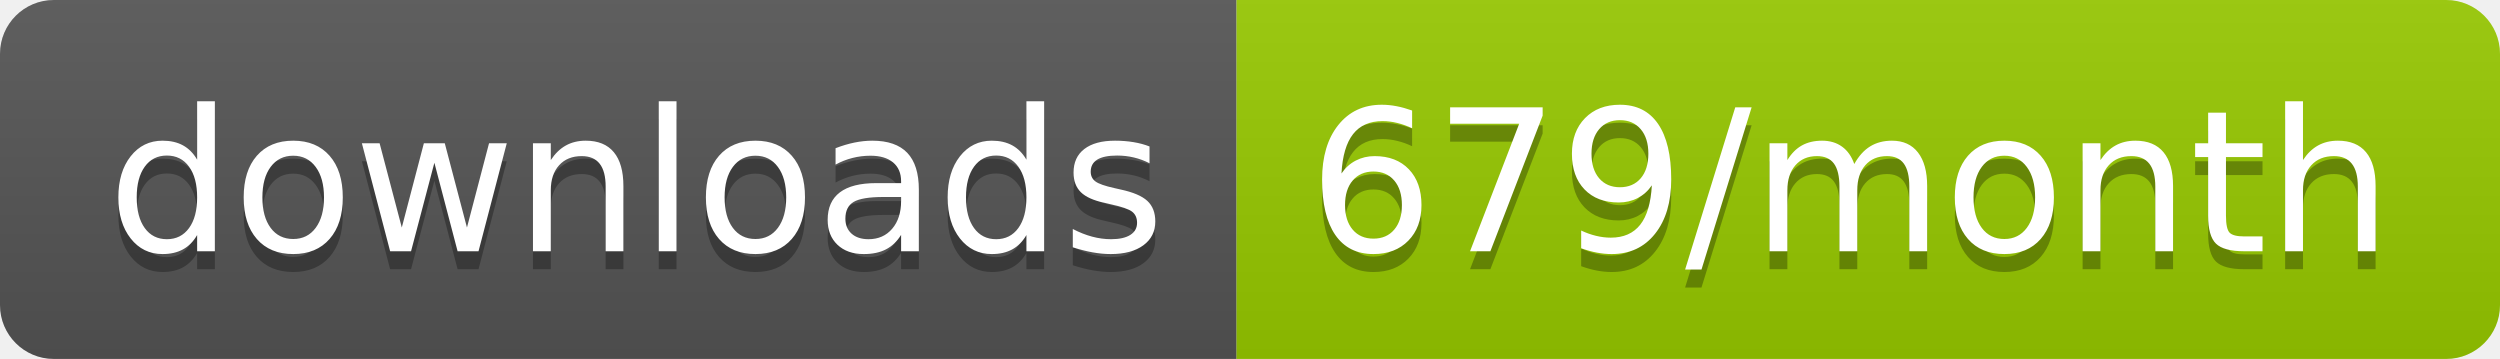
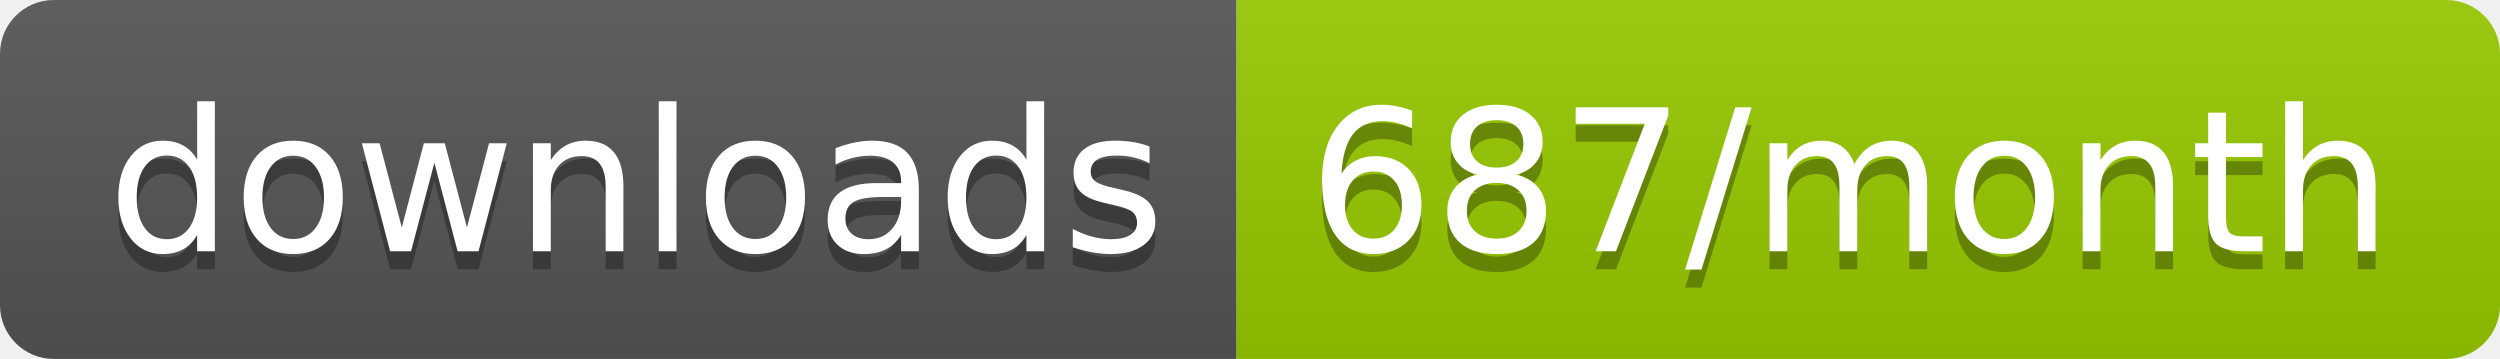
<svg xmlns="http://www.w3.org/2000/svg" width="139.3" height="20">
  <linearGradient id="smooth" x2="0" y2="100%">
    <stop offset="0" stop-color="#bbb" stop-opacity=".1" />
    <stop offset="1" stop-opacity=".1" />
  </linearGradient>
  <clipPath id="round">
    <rect width="139.3" height="20" rx="3" fill="#fff" />
  </clipPath>
  <g clip-path="url(#round)">
    <rect width="68.9" height="20" fill="#555" />
    <rect x="68.9" width="70.4" height="20" fill="#97CA00" />
    <rect width="139.3" height="20" fill="url(#smooth)" />
  </g>
  <g fill="#fff" text-anchor="middle" font-family="DejaVu Sans,Verdana,Geneva,sans-serif" font-size="110">
    <text x="354.5" y="150" fill="#010101" fill-opacity=".3" transform="scale(0.1)" textLength="589.0" lengthAdjust="spacing">downloads</text>
    <text x="354.5" y="140" transform="scale(0.1)" textLength="589.0" lengthAdjust="spacing">downloads</text>
-     <text x="1031.0" y="150" fill="#010101" fill-opacity=".3" transform="scale(0.1)" textLength="604.0" lengthAdjust="spacing">679/month</text>
-     <text x="1031.0" y="140" transform="scale(0.1)" textLength="604.0" lengthAdjust="spacing">679/month</text>
+     <text x="1031.0" y="150" fill="#010101" fill-opacity=".3" transform="scale(0.1)" textLength="604.0" lengthAdjust="spacing">687/month</text>
+     <text x="1031.0" y="140" transform="scale(0.1)" textLength="604.0" lengthAdjust="spacing">687/month</text>
  </g>
</svg>
